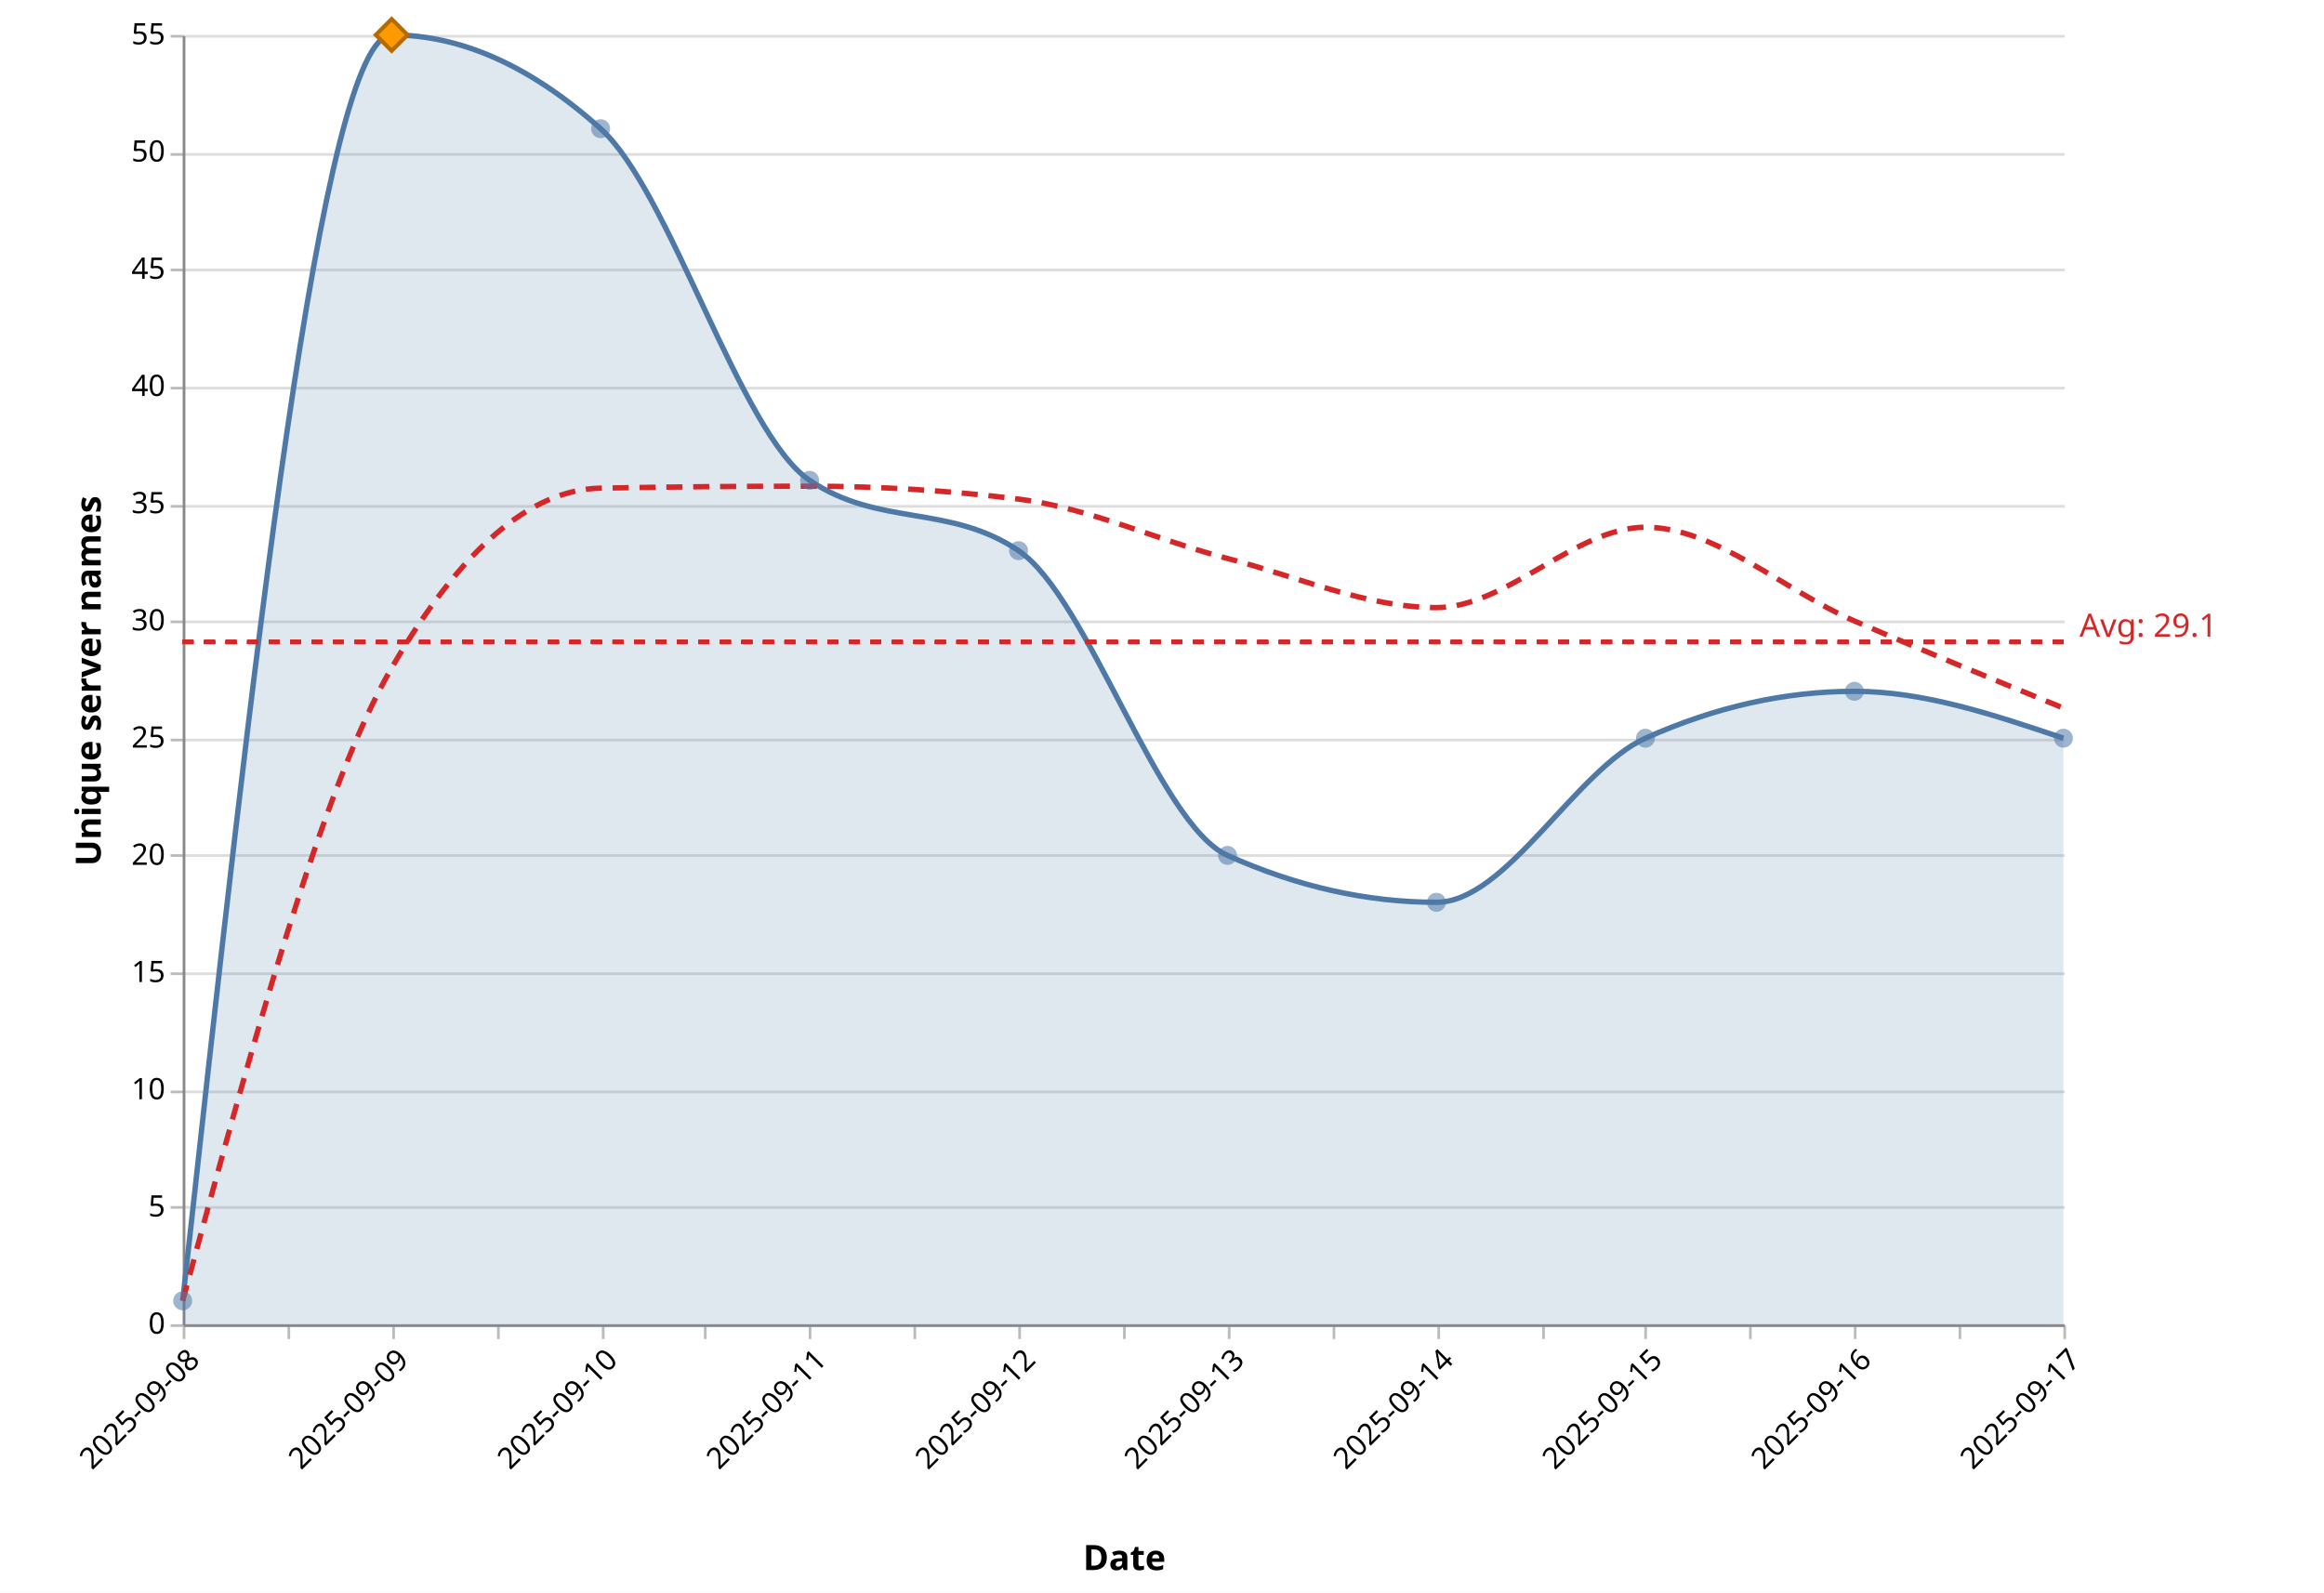
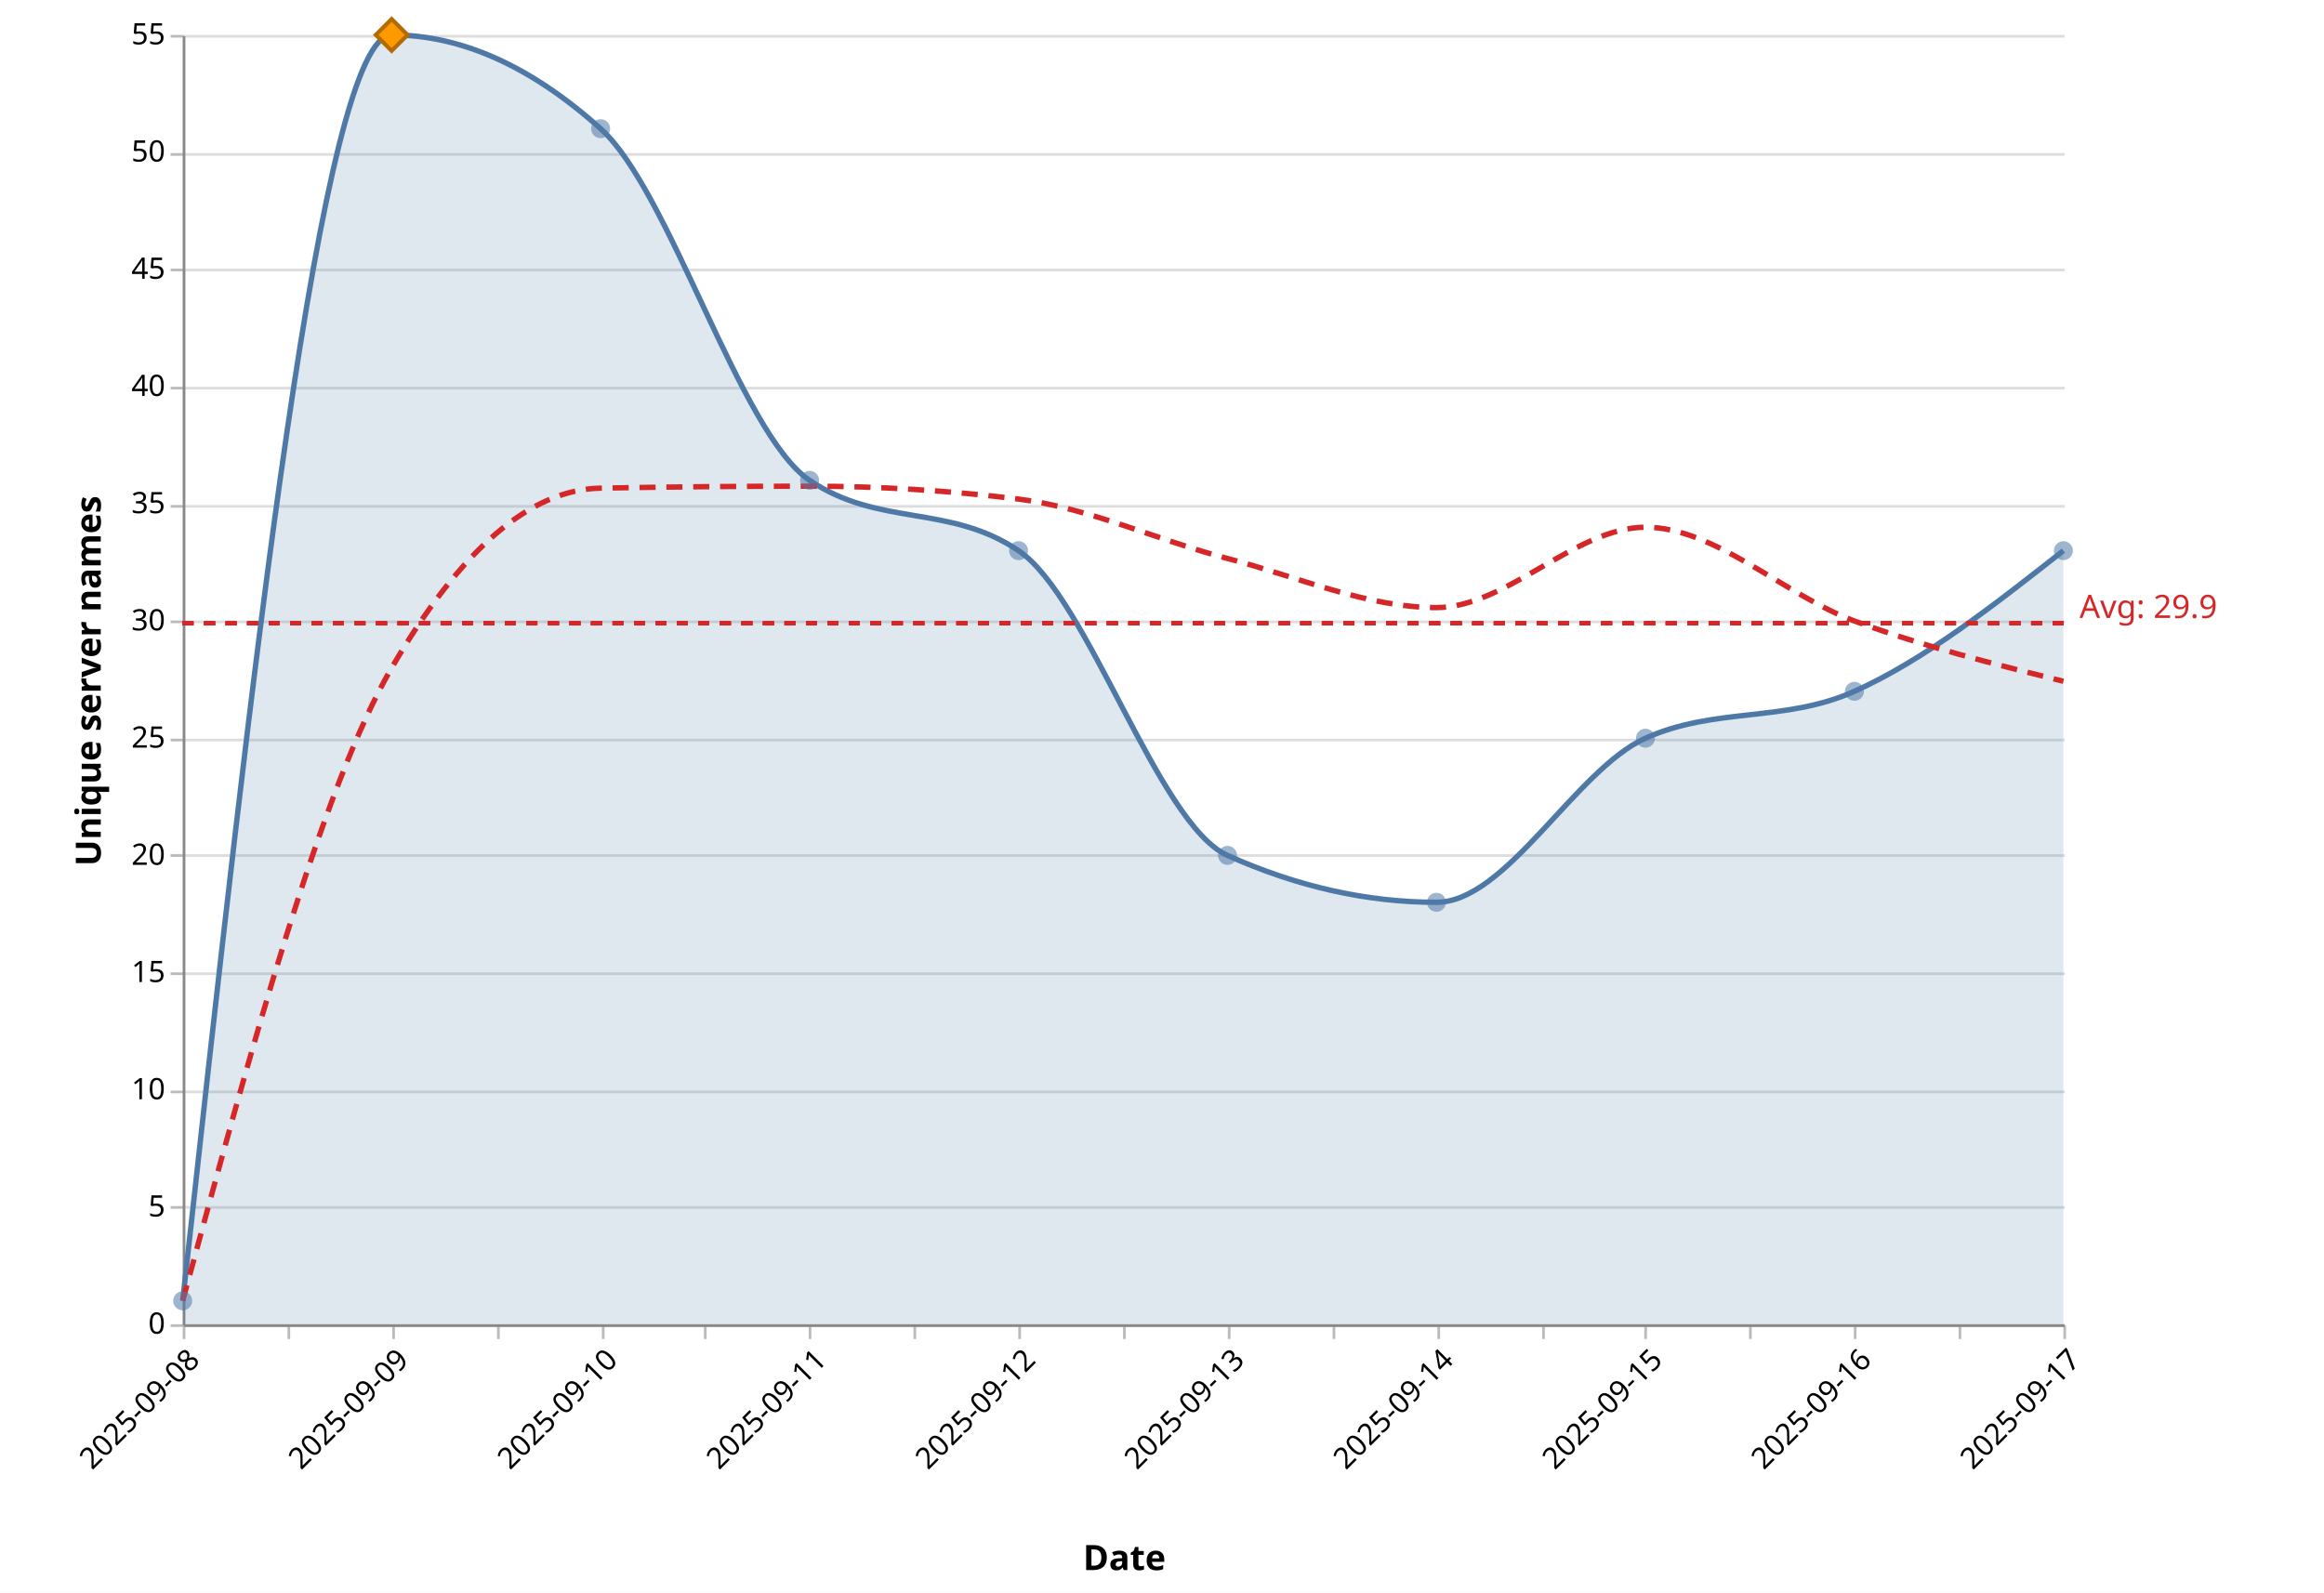
<svg xmlns="http://www.w3.org/2000/svg" version="1.1" class="marks" width="865" height="593" viewBox="0 0 865 593">
  <rect width="865" height="593" fill="white" />
  <g fill="none" stroke-miterlimit="10" transform="translate(68,13)">
    <g class="mark-group role-frame root" role="graphics-object" aria-roledescription="group mark container">
      <g transform="translate(0,0)">
        <path class="background" aria-hidden="true" d="M0.5,0.5h700v480h-700Z" />
        <g>
          <g class="mark-group role-axis" aria-hidden="true">
            <g transform="translate(0.5,0.5)">
              <path class="background" aria-hidden="true" d="M0,0h0v0h0Z" pointer-events="none" />
              <g>
                <g class="mark-rule role-axis-grid" pointer-events="none">
                  <line transform="translate(0,480)" x2="700" y2="0" stroke="#ddd" stroke-width="1" opacity="1" />
                  <line transform="translate(0,436)" x2="700" y2="0" stroke="#ddd" stroke-width="1" opacity="1" />
                  <line transform="translate(0,393)" x2="700" y2="0" stroke="#ddd" stroke-width="1" opacity="1" />
                  <line transform="translate(0,349)" x2="700" y2="0" stroke="#ddd" stroke-width="1" opacity="1" />
                  <line transform="translate(0,305)" x2="700" y2="0" stroke="#ddd" stroke-width="1" opacity="1" />
                  <line transform="translate(0,262)" x2="700" y2="0" stroke="#ddd" stroke-width="1" opacity="1" />
                  <line transform="translate(0,218)" x2="700" y2="0" stroke="#ddd" stroke-width="1" opacity="1" />
                  <line transform="translate(0,175)" x2="700" y2="0" stroke="#ddd" stroke-width="1" opacity="1" />
                  <line transform="translate(0,131)" x2="700" y2="0" stroke="#ddd" stroke-width="1" opacity="1" />
                  <line transform="translate(0,87)" x2="700" y2="0" stroke="#ddd" stroke-width="1" opacity="1" />
                  <line transform="translate(0,44)" x2="700" y2="0" stroke="#ddd" stroke-width="1" opacity="1" />
                  <line transform="translate(0,0)" x2="700" y2="0" stroke="#ddd" stroke-width="1" opacity="1" />
                </g>
              </g>
              <path class="foreground" aria-hidden="true" d="" pointer-events="none" display="none" />
            </g>
          </g>
          <g class="mark-group role-axis" role="graphics-symbol" aria-roledescription="axis" aria-label="X-axis titled 'Date' for a time scale with values from 2025-09-08 to 2025-09-17">
            <g transform="translate(0.5,480.5)">
              <path class="background" aria-hidden="true" d="M0,0h0v0h0Z" pointer-events="none" />
              <g>
                <g class="mark-rule role-axis-tick" pointer-events="none">
                  <line transform="translate(0,0)" x2="0" y2="5" stroke="#bbb" stroke-width="1" opacity="1" />
                  <line transform="translate(39,0)" x2="0" y2="5" stroke="#bbb" stroke-width="1" opacity="1" />
                  <line transform="translate(78,0)" x2="0" y2="5" stroke="#bbb" stroke-width="1" opacity="1" />
                  <line transform="translate(117,0)" x2="0" y2="5" stroke="#bbb" stroke-width="1" opacity="1" />
                  <line transform="translate(156,0)" x2="0" y2="5" stroke="#bbb" stroke-width="1" opacity="1" />
                  <line transform="translate(194,0)" x2="0" y2="5" stroke="#bbb" stroke-width="1" opacity="1" />
                  <line transform="translate(233,0)" x2="0" y2="5" stroke="#bbb" stroke-width="1" opacity="1" />
                  <line transform="translate(272,0)" x2="0" y2="5" stroke="#bbb" stroke-width="1" opacity="1" />
                  <line transform="translate(311,0)" x2="0" y2="5" stroke="#bbb" stroke-width="1" opacity="1" />
                  <line transform="translate(350,0)" x2="0" y2="5" stroke="#bbb" stroke-width="1" opacity="1" />
                  <line transform="translate(389,0)" x2="0" y2="5" stroke="#bbb" stroke-width="1" opacity="1" />
                  <line transform="translate(428,0)" x2="0" y2="5" stroke="#bbb" stroke-width="1" opacity="1" />
                  <line transform="translate(467,0)" x2="0" y2="5" stroke="#bbb" stroke-width="1" opacity="1" />
                  <line transform="translate(506,0)" x2="0" y2="5" stroke="#bbb" stroke-width="1" opacity="1" />
                  <line transform="translate(544,0)" x2="0" y2="5" stroke="#bbb" stroke-width="1" opacity="1" />
                  <line transform="translate(583,0)" x2="0" y2="5" stroke="#bbb" stroke-width="1" opacity="1" />
                  <line transform="translate(622,0)" x2="0" y2="5" stroke="#bbb" stroke-width="1" opacity="1" />
                  <line transform="translate(661,0)" x2="0" y2="5" stroke="#bbb" stroke-width="1" opacity="1" />
                  <line transform="translate(700,0)" x2="0" y2="5" stroke="#bbb" stroke-width="1" opacity="1" />
                </g>
                <g class="mark-text role-axis-label" pointer-events="none">
                  <text text-anchor="end" transform="translate(0,7) rotate(315) translate(0,9)" font-family="Segoe UI" font-size="11px" fill="#000" opacity="1">2025-09-08</text>
                  <text text-anchor="end" transform="translate(38.88889,7) rotate(315) translate(0,9)" font-family="Segoe UI" font-size="11px" fill="#000" opacity="0">2025-09-08</text>
                  <text text-anchor="end" transform="translate(77.77778,7) rotate(315) translate(0,9)" font-family="Segoe UI" font-size="11px" fill="#000" opacity="1">2025-09-09</text>
                  <text text-anchor="end" transform="translate(116.6667,7) rotate(315) translate(0,9)" font-family="Segoe UI" font-size="11px" fill="#000" opacity="0">2025-09-09</text>
                  <text text-anchor="end" transform="translate(155.5556,7) rotate(315) translate(0,9)" font-family="Segoe UI" font-size="11px" fill="#000" opacity="1">2025-09-10</text>
                  <text text-anchor="end" transform="translate(194.4444,7) rotate(315) translate(0,9)" font-family="Segoe UI" font-size="11px" fill="#000" opacity="0">2025-09-10</text>
                  <text text-anchor="end" transform="translate(233.3333,7) rotate(315) translate(0,9)" font-family="Segoe UI" font-size="11px" fill="#000" opacity="1">2025-09-11</text>
                  <text text-anchor="end" transform="translate(272.2222,7) rotate(315) translate(0,9)" font-family="Segoe UI" font-size="11px" fill="#000" opacity="0">2025-09-11</text>
                  <text text-anchor="end" transform="translate(311.1111,7) rotate(315) translate(0,9)" font-family="Segoe UI" font-size="11px" fill="#000" opacity="1">2025-09-12</text>
                  <text text-anchor="end" transform="translate(350,7) rotate(315) translate(0,9)" font-family="Segoe UI" font-size="11px" fill="#000" opacity="0">2025-09-12</text>
                  <text text-anchor="end" transform="translate(388.8889,7) rotate(315) translate(0,9)" font-family="Segoe UI" font-size="11px" fill="#000" opacity="1">2025-09-13</text>
                  <text text-anchor="end" transform="translate(427.7778,7) rotate(315) translate(0,9)" font-family="Segoe UI" font-size="11px" fill="#000" opacity="0">2025-09-13</text>
                  <text text-anchor="end" transform="translate(466.6667,7) rotate(315) translate(0,9)" font-family="Segoe UI" font-size="11px" fill="#000" opacity="1">2025-09-14</text>
                  <text text-anchor="end" transform="translate(505.5556,7) rotate(315) translate(0,9)" font-family="Segoe UI" font-size="11px" fill="#000" opacity="0">2025-09-14</text>
                  <text text-anchor="end" transform="translate(544.4444,7) rotate(315) translate(0,9)" font-family="Segoe UI" font-size="11px" fill="#000" opacity="1">2025-09-15</text>
                  <text text-anchor="end" transform="translate(583.3333,7) rotate(315) translate(0,9)" font-family="Segoe UI" font-size="11px" fill="#000" opacity="0">2025-09-15</text>
                  <text text-anchor="end" transform="translate(622.2222,7) rotate(315) translate(0,9)" font-family="Segoe UI" font-size="11px" fill="#000" opacity="1">2025-09-16</text>
                  <text text-anchor="end" transform="translate(661.1111,7) rotate(315) translate(0,9)" font-family="Segoe UI" font-size="11px" fill="#000" opacity="0">2025-09-16</text>
                  <text text-anchor="end" transform="translate(700,7) rotate(315) translate(0,9)" font-family="Segoe UI" font-size="11px" fill="#000" opacity="1">2025-09-17</text>
                </g>
                <g class="mark-rule role-axis-domain" pointer-events="none">
                  <line transform="translate(0,0)" x2="700" y2="0" stroke="#888" stroke-width="1" opacity="1" />
                </g>
                <g class="mark-text role-axis-title" pointer-events="none">
                  <text text-anchor="middle" transform="translate(350,91.00357)" font-family="Segoe UI" font-size="13px" font-weight="bold" fill="#000" opacity="1">Date</text>
                </g>
              </g>
              <path class="foreground" aria-hidden="true" d="" pointer-events="none" display="none" />
            </g>
          </g>
          <g class="mark-group role-axis" role="graphics-symbol" aria-roledescription="axis" aria-label="Y-axis titled 'Unique server names' for a linear scale with values from 0 to 55">
            <g transform="translate(0.5,0.5)">
              <path class="background" aria-hidden="true" d="M0,0h0v0h0Z" pointer-events="none" />
              <g>
                <g class="mark-rule role-axis-tick" pointer-events="none">
                  <line transform="translate(0,480)" x2="-5" y2="0" stroke="#bbb" stroke-width="1" opacity="1" />
                  <line transform="translate(0,436)" x2="-5" y2="0" stroke="#bbb" stroke-width="1" opacity="1" />
                  <line transform="translate(0,393)" x2="-5" y2="0" stroke="#bbb" stroke-width="1" opacity="1" />
                  <line transform="translate(0,349)" x2="-5" y2="0" stroke="#bbb" stroke-width="1" opacity="1" />
                  <line transform="translate(0,305)" x2="-5" y2="0" stroke="#bbb" stroke-width="1" opacity="1" />
                  <line transform="translate(0,262)" x2="-5" y2="0" stroke="#bbb" stroke-width="1" opacity="1" />
                  <line transform="translate(0,218)" x2="-5" y2="0" stroke="#bbb" stroke-width="1" opacity="1" />
                  <line transform="translate(0,175)" x2="-5" y2="0" stroke="#bbb" stroke-width="1" opacity="1" />
                  <line transform="translate(0,131)" x2="-5" y2="0" stroke="#bbb" stroke-width="1" opacity="1" />
                  <line transform="translate(0,87)" x2="-5" y2="0" stroke="#bbb" stroke-width="1" opacity="1" />
                  <line transform="translate(0,44)" x2="-5" y2="0" stroke="#bbb" stroke-width="1" opacity="1" />
                  <line transform="translate(0,0)" x2="-5" y2="0" stroke="#bbb" stroke-width="1" opacity="1" />
                </g>
                <g class="mark-text role-axis-label" pointer-events="none">
                  <text text-anchor="end" transform="translate(-7,483)" font-family="Segoe UI" font-size="11px" fill="#000" opacity="1">0</text>
                  <text text-anchor="end" transform="translate(-7,439.3636)" font-family="Segoe UI" font-size="11px" fill="#000" opacity="1">5</text>
                  <text text-anchor="end" transform="translate(-7,395.7273)" font-family="Segoe UI" font-size="11px" fill="#000" opacity="1">10</text>
                  <text text-anchor="end" transform="translate(-7,352.0909)" font-family="Segoe UI" font-size="11px" fill="#000" opacity="1">15</text>
                  <text text-anchor="end" transform="translate(-7,308.4545)" font-family="Segoe UI" font-size="11px" fill="#000" opacity="1">20</text>
                  <text text-anchor="end" transform="translate(-7,264.8182)" font-family="Segoe UI" font-size="11px" fill="#000" opacity="1">25</text>
                  <text text-anchor="end" transform="translate(-7,221.1818)" font-family="Segoe UI" font-size="11px" fill="#000" opacity="1">30</text>
                  <text text-anchor="end" transform="translate(-7,177.5455)" font-family="Segoe UI" font-size="11px" fill="#000" opacity="1">35</text>
                  <text text-anchor="end" transform="translate(-7,133.9091)" font-family="Segoe UI" font-size="11px" fill="#000" opacity="1">40</text>
                  <text text-anchor="end" transform="translate(-7,90.27273)" font-family="Segoe UI" font-size="11px" fill="#000" opacity="1">45</text>
                  <text text-anchor="end" transform="translate(-7,46.63636)" font-family="Segoe UI" font-size="11px" fill="#000" opacity="1">50</text>
                  <text text-anchor="end" transform="translate(-7,3)" font-family="Segoe UI" font-size="11px" fill="#000" opacity="1">55</text>
                </g>
                <g class="mark-rule role-axis-domain" pointer-events="none">
                  <line transform="translate(0,480)" x2="0" y2="-480" stroke="#888" stroke-width="1" opacity="1" />
                </g>
                <g class="mark-text role-axis-title" pointer-events="none">
                  <text text-anchor="middle" transform="translate(-28,240) rotate(-90) translate(0,-3)" font-family="Segoe UI" font-size="13px" font-weight="bold" fill="#000" opacity="1">Unique server names</text>
                </g>
              </g>
              <path class="foreground" aria-hidden="true" d="" pointer-events="none" display="none" />
            </g>
          </g>
          <g class="mark-area role-mark layer_0_marks" role="graphics-object" aria-roledescription="area mark container" pointer-events="none">
-             <path aria-label="date: 2025-09-08; count: 1" role="graphics-symbol" aria-roledescription="area mark" d="M0,471.273C25.926,235.636,51.852,0,77.778,0C103.704,0,129.63,11.636,155.556,34.909C181.481,58.182,207.407,148.364,233.333,165.818C259.259,183.273,285.185,174.545,311.111,192C337.037,209.455,362.963,293.818,388.889,305.455C414.815,317.091,440.741,322.909,466.667,322.909C492.593,322.909,518.519,273.455,544.444,261.818C570.37,250.182,596.296,244.364,622.222,244.364C648.148,244.364,674.074,253.091,700,261.818L700,480C674.074,480,648.148,480,622.222,480C596.296,480,570.37,480,544.444,480C518.519,480,492.593,480,466.667,480C440.741,480,414.815,480,388.889,480C362.963,480,337.037,480,311.111,480C285.185,480,259.259,480,233.333,480C207.407,480,181.481,480,155.556,480C129.63,480,103.704,480,77.778,480C51.852,480,25.926,480,0,480Z" fill="#4e79a7" opacity="0.18" />
+             <path aria-label="date: 2025-09-08; count: 1" role="graphics-symbol" aria-roledescription="area mark" d="M0,471.273C25.926,235.636,51.852,0,77.778,0C103.704,0,129.63,11.636,155.556,34.909C181.481,58.182,207.407,148.364,233.333,165.818C259.259,183.273,285.185,174.545,311.111,192C337.037,209.455,362.963,293.818,388.889,305.455C414.815,317.091,440.741,322.909,466.667,322.909C492.593,322.909,518.519,273.455,544.444,261.818C570.37,250.182,596.296,256,622.222,244.364C648.148,232.727,674.074,212.364,700,192L700,480C674.074,480,648.148,480,622.222,480C596.296,480,570.37,480,544.444,480C518.519,480,492.593,480,466.667,480C440.741,480,414.815,480,388.889,480C362.963,480,337.037,480,311.111,480C285.185,480,259.259,480,233.333,480C207.407,480,181.481,480,155.556,480C129.63,480,103.704,480,77.778,480C51.852,480,25.926,480,0,480Z" fill="#4e79a7" opacity="0.18" />
          </g>
          <g class="mark-line role-mark layer_1_marks" role="graphics-object" aria-roledescription="line mark container" pointer-events="none">
-             <path aria-label="date: Sep 08, 2025; count: 1" role="graphics-symbol" aria-roledescription="line mark" d="M0,471.273C25.926,235.636,51.852,0,77.778,0C103.704,0,129.63,11.636,155.556,34.909C181.481,58.182,207.407,148.364,233.333,165.818C259.259,183.273,285.185,174.545,311.111,192C337.037,209.455,362.963,293.818,388.889,305.455C414.815,317.091,440.741,322.909,466.667,322.909C492.593,322.909,518.519,273.455,544.444,261.818C570.37,250.182,596.296,244.364,622.222,244.364C648.148,244.364,674.074,253.091,700,261.818" stroke="#4e79a7" stroke-width="2" />
+             <path aria-label="date: Sep 08, 2025; count: 1" role="graphics-symbol" aria-roledescription="line mark" d="M0,471.273C25.926,235.636,51.852,0,77.778,0C103.704,0,129.63,11.636,155.556,34.909C181.481,58.182,207.407,148.364,233.333,165.818C259.259,183.273,285.185,174.545,311.111,192C337.037,209.455,362.963,293.818,388.889,305.455C414.815,317.091,440.741,322.909,466.667,322.909C492.593,322.909,518.519,273.455,544.444,261.818C570.37,250.182,596.296,256,622.222,244.364C648.148,232.727,674.074,212.364,700,192" stroke="#4e79a7" stroke-width="2" />
          </g>
          <g class="mark-line role-mark layer_2_marks" role="graphics-object" aria-roledescription="line mark container" pointer-events="none">
-             <path aria-label="date: Sep 08, 2025; ma7: 1" role="graphics-symbol" aria-roledescription="line mark" d="M0,471.273C25.926,375.758,51.852,280.242,77.778,235.636C103.704,191.03,129.63,169.212,155.556,168.727C181.481,168.242,207.407,168,233.333,168C259.259,168,285.185,169.6,311.111,172.8C337.037,176,362.963,188.177,388.889,194.909C414.815,201.642,440.741,213.195,466.667,213.195C492.593,213.195,518.519,183.273,544.444,183.273C570.37,183.273,596.296,206.961,622.222,218.182C648.148,229.403,674.074,240,700,250.597" stroke="#d62728" stroke-width="2" stroke-dasharray="6,4" />
+             <path aria-label="date: Sep 08, 2025; ma7: 1" role="graphics-symbol" aria-roledescription="line mark" d="M0,471.273C25.926,375.758,51.852,280.242,77.778,235.636C103.704,191.03,129.63,169.212,155.556,168.727C181.481,168.242,207.407,168,233.333,168C259.259,168,285.185,169.6,311.111,172.8C337.037,176,362.963,188.177,388.889,194.909C414.815,201.642,440.741,213.195,466.667,213.195C492.593,213.195,518.519,183.273,544.444,183.273C570.37,183.273,596.296,208.623,622.222,218.182C648.148,227.74,674.074,234.182,700,240.623" stroke="#d62728" stroke-width="2" stroke-dasharray="6,4" />
          </g>
          <g class="mark-symbol role-mark layer_3_marks" role="graphics-object" aria-roledescription="symbol mark container">
            <path aria-label="date: Sep 08, 2025; count: 1; Date: Sep 08, 2025; Daily unique: 1; 7d avg: 1" role="graphics-symbol" aria-roledescription="point" transform="translate(0,471.2727)" d="M3.536,0A3.536,3.536,0,1,1,-3.536,0A3.536,3.536,0,1,1,3.536,0" fill="#4e79a7" stroke-width="2" opacity="0.55" />
            <path aria-label="date: Sep 09, 2025; count: 55; Date: Sep 09, 2025; Daily unique: 55; 7d avg: 28" role="graphics-symbol" aria-roledescription="point" transform="translate(77.77778,0)" d="M3.536,0A3.536,3.536,0,1,1,-3.536,0A3.536,3.536,0,1,1,3.536,0" fill="#4e79a7" stroke-width="2" opacity="0.55" />
            <path aria-label="date: Sep 10, 2025; count: 51; Date: Sep 10, 2025; Daily unique: 51; 7d avg: 35.6666666667" role="graphics-symbol" aria-roledescription="point" transform="translate(155.5556,34.90909)" d="M3.536,0A3.536,3.536,0,1,1,-3.536,0A3.536,3.536,0,1,1,3.536,0" fill="#4e79a7" stroke-width="2" opacity="0.55" />
            <path aria-label="date: Sep 11, 2025; count: 36; Date: Sep 11, 2025; Daily unique: 36; 7d avg: 35.75" role="graphics-symbol" aria-roledescription="point" transform="translate(233.3333,165.8182)" d="M3.536,0A3.536,3.536,0,1,1,-3.536,0A3.536,3.536,0,1,1,3.536,0" fill="#4e79a7" stroke-width="2" opacity="0.55" />
            <path aria-label="date: Sep 12, 2025; count: 33; Date: Sep 12, 2025; Daily unique: 33; 7d avg: 35.2" role="graphics-symbol" aria-roledescription="point" transform="translate(311.1111,192)" d="M3.536,0A3.536,3.536,0,1,1,-3.536,0A3.536,3.536,0,1,1,3.536,0" fill="#4e79a7" stroke-width="2" opacity="0.55" />
            <path aria-label="date: Sep 13, 2025; count: 20; Date: Sep 13, 2025; Daily unique: 20; 7d avg: 32.6666666667" role="graphics-symbol" aria-roledescription="point" transform="translate(388.8889,305.4545)" d="M3.536,0A3.536,3.536,0,1,1,-3.536,0A3.536,3.536,0,1,1,3.536,0" fill="#4e79a7" stroke-width="2" opacity="0.55" />
            <path aria-label="date: Sep 14, 2025; count: 18; Date: Sep 14, 2025; Daily unique: 18; 7d avg: 30.5714285714" role="graphics-symbol" aria-roledescription="point" transform="translate(466.6667,322.9091)" d="M3.536,0A3.536,3.536,0,1,1,-3.536,0A3.536,3.536,0,1,1,3.536,0" fill="#4e79a7" stroke-width="2" opacity="0.55" />
            <path aria-label="date: Sep 15, 2025; count: 25; Date: Sep 15, 2025; Daily unique: 25; 7d avg: 34" role="graphics-symbol" aria-roledescription="point" transform="translate(544.4444,261.8182)" d="M3.536,0A3.536,3.536,0,1,1,-3.536,0A3.536,3.536,0,1,1,3.536,0" fill="#4e79a7" stroke-width="2" opacity="0.55" />
            <path aria-label="date: Sep 16, 2025; count: 27; Date: Sep 16, 2025; Daily unique: 27; 7d avg: 30" role="graphics-symbol" aria-roledescription="point" transform="translate(622.2222,244.3636)" d="M3.536,0A3.536,3.536,0,1,1,-3.536,0A3.536,3.536,0,1,1,3.536,0" fill="#4e79a7" stroke-width="2" opacity="0.55" />
-             <path aria-label="date: Sep 17, 2025; count: 25; Date: Sep 17, 2025; Daily unique: 25; 7d avg: 26.2857142857" role="graphics-symbol" aria-roledescription="point" transform="translate(700,261.8182)" d="M3.536,0A3.536,3.536,0,1,1,-3.536,0A3.536,3.536,0,1,1,3.536,0" fill="#4e79a7" stroke-width="2" opacity="0.55" />
+             <path aria-label="date: Sep 17, 2025; count: 33; Date: Sep 17, 2025; Daily unique: 33; 7d avg: 27.4285714286" role="graphics-symbol" aria-roledescription="point" transform="translate(700,192)" d="M3.536,0A3.536,3.536,0,1,1,-3.536,0A3.536,3.536,0,1,1,3.536,0" fill="#4e79a7" stroke-width="2" opacity="0.55" />
          </g>
          <g class="mark-path role-mark layer_3_voronoi" aria-hidden="true">
            <path transform="translate(0,0)" d="M0,480L0,229.425L187.865,372.933L233.517,480Z" stroke-width="0.35" />
            <path transform="translate(0,0)" d="M0,0L124.501,0L37.64,193.527L0,228.837Z" stroke-width="0.35" />
            <path transform="translate(0,0)" d="M347.908,0L324.717,22.964L37.64,193.527L124.501,0Z" stroke-width="0.35" />
            <path transform="translate(0,0)" d="M324.717,22.964L218.336,338.989L187.865,372.933L0,229.425L0,228.837L37.64,193.527Z" stroke-width="0.35" />
            <path transform="translate(0,0)" d="M324.717,22.964L347.908,0L495.674,0L439.636,187.278L218.336,338.989Z" stroke-width="0.35" />
            <path transform="translate(0,0)" d="M218.336,338.989L439.636,187.278L448.87,220.195L390.566,480L233.517,480L187.865,372.933Z" stroke-width="0.35" />
-             <path transform="translate(0,0)" d="M390.566,480L448.87,220.195L622.222,440.898L632.46,480Z" stroke-width="0.35" />
-             <path transform="translate(0,0)" d="M439.636,187.278L495.674,0L526.536,0L622.222,426.381L622.222,440.898L448.87,220.195Z" stroke-width="0.35" />
-             <path transform="translate(0,0)" d="M700,79.801L622.222,426.381L526.536,0L700,0Z" stroke-width="0.35" />
-             <path transform="translate(0,0)" d="M632.46,480L622.222,440.898L622.222,426.381L700,79.801L700,480Z" stroke-width="0.35" />
+             <path transform="translate(0,0)" d="M390.566,480L448.87,220.195L626.783,446.704L643.595,480Z" stroke-width="0.35" />
+             <path transform="translate(0,0)" d="M439.636,187.278L495.674,0L520.378,0L532.693,27.438L626.783,446.704L448.87,220.195Z" stroke-width="0.35" />
+             <path transform="translate(0,0)" d="M700,480L643.595,480L626.783,446.704L532.693,27.438L700,275.945Z" stroke-width="0.35" />
+             <path transform="translate(0,0)" d="M700,275.945L532.693,27.438L520.378,0L700,0Z" stroke-width="0.35" />
          </g>
          <g class="mark-symbol role-mark layer_4_marks" role="graphics-object" aria-roledescription="symbol mark container">
            <path aria-label="date: Sep 08, 2025; count: 1; Peak date: Sep 08, 2025; Peak unique count: 1" role="graphics-symbol" aria-roledescription="point" transform="translate(0,471.2727)" d="M-5.916,0L0,-5.916L5.916,0L0,5.916Z" fill="#ff9900" stroke="#b36b00" stroke-width="1.5" opacity="0" />
            <path aria-label="date: Sep 09, 2025; count: 55; Peak date: Sep 09, 2025; Peak unique count: 55" role="graphics-symbol" aria-roledescription="point" transform="translate(77.77778,0)" d="M-5.916,0L0,-5.916L5.916,0L0,5.916Z" fill="#ff9900" stroke="#b36b00" stroke-width="1.5" opacity="1" />
            <path aria-label="date: Sep 10, 2025; count: 51; Peak date: Sep 10, 2025; Peak unique count: 51" role="graphics-symbol" aria-roledescription="point" transform="translate(155.5556,34.90909)" d="M-5.916,0L0,-5.916L5.916,0L0,5.916Z" fill="#ff9900" stroke="#b36b00" stroke-width="1.5" opacity="0" />
            <path aria-label="date: Sep 11, 2025; count: 36; Peak date: Sep 11, 2025; Peak unique count: 36" role="graphics-symbol" aria-roledescription="point" transform="translate(233.3333,165.8182)" d="M-5.916,0L0,-5.916L5.916,0L0,5.916Z" fill="#ff9900" stroke="#b36b00" stroke-width="1.5" opacity="0" />
            <path aria-label="date: Sep 12, 2025; count: 33; Peak date: Sep 12, 2025; Peak unique count: 33" role="graphics-symbol" aria-roledescription="point" transform="translate(311.1111,192)" d="M-5.916,0L0,-5.916L5.916,0L0,5.916Z" fill="#ff9900" stroke="#b36b00" stroke-width="1.5" opacity="0" />
            <path aria-label="date: Sep 13, 2025; count: 20; Peak date: Sep 13, 2025; Peak unique count: 20" role="graphics-symbol" aria-roledescription="point" transform="translate(388.8889,305.4545)" d="M-5.916,0L0,-5.916L5.916,0L0,5.916Z" fill="#ff9900" stroke="#b36b00" stroke-width="1.5" opacity="0" />
            <path aria-label="date: Sep 14, 2025; count: 18; Peak date: Sep 14, 2025; Peak unique count: 18" role="graphics-symbol" aria-roledescription="point" transform="translate(466.6667,322.9091)" d="M-5.916,0L0,-5.916L5.916,0L0,5.916Z" fill="#ff9900" stroke="#b36b00" stroke-width="1.5" opacity="0" />
            <path aria-label="date: Sep 15, 2025; count: 25; Peak date: Sep 15, 2025; Peak unique count: 25" role="graphics-symbol" aria-roledescription="point" transform="translate(544.4444,261.8182)" d="M-5.916,0L0,-5.916L5.916,0L0,5.916Z" fill="#ff9900" stroke="#b36b00" stroke-width="1.5" opacity="0" />
            <path aria-label="date: Sep 16, 2025; count: 27; Peak date: Sep 16, 2025; Peak unique count: 27" role="graphics-symbol" aria-roledescription="point" transform="translate(622.2222,244.3636)" d="M-5.916,0L0,-5.916L5.916,0L0,5.916Z" fill="#ff9900" stroke="#b36b00" stroke-width="1.5" opacity="0" />
-             <path aria-label="date: Sep 17, 2025; count: 25; Peak date: Sep 17, 2025; Peak unique count: 25" role="graphics-symbol" aria-roledescription="point" transform="translate(700,261.8182)" d="M-5.916,0L0,-5.916L5.916,0L0,5.916Z" fill="#ff9900" stroke="#b36b00" stroke-width="1.5" opacity="0" />
+             <path aria-label="date: Sep 17, 2025; count: 33; Peak date: Sep 17, 2025; Peak unique count: 33" role="graphics-symbol" aria-roledescription="point" transform="translate(700,192)" d="M-5.916,0L0,-5.916L5.916,0L0,5.916Z" fill="#ff9900" stroke="#b36b00" stroke-width="1.5" opacity="0" />
          </g>
          <g class="mark-rule role-mark layer_5_marks" role="graphics-symbol" aria-roledescription="rule mark container" pointer-events="none">
-             <line transform="translate(700,226.0364)" x2="-700" y2="0" stroke="#d62728" stroke-width="1.5" stroke-dasharray="4,4" />
-             <line transform="translate(700,226.0364)" x2="-700" y2="0" stroke="#d62728" stroke-width="1.5" stroke-dasharray="4,4" />
-             <line transform="translate(700,226.0364)" x2="-700" y2="0" stroke="#d62728" stroke-width="1.5" stroke-dasharray="4,4" />
-             <line transform="translate(700,226.0364)" x2="-700" y2="0" stroke="#d62728" stroke-width="1.5" stroke-dasharray="4,4" />
-             <line transform="translate(700,226.0364)" x2="-700" y2="0" stroke="#d62728" stroke-width="1.5" stroke-dasharray="4,4" />
-             <line transform="translate(700,226.0364)" x2="-700" y2="0" stroke="#d62728" stroke-width="1.5" stroke-dasharray="4,4" />
-             <line transform="translate(700,226.0364)" x2="-700" y2="0" stroke="#d62728" stroke-width="1.5" stroke-dasharray="4,4" />
-             <line transform="translate(700,226.0364)" x2="-700" y2="0" stroke="#d62728" stroke-width="1.5" stroke-dasharray="4,4" />
-             <line transform="translate(700,226.0364)" x2="-700" y2="0" stroke="#d62728" stroke-width="1.5" stroke-dasharray="4,4" />
-             <line transform="translate(700,226.0364)" x2="-700" y2="0" stroke="#d62728" stroke-width="1.5" stroke-dasharray="4,4" />
+             <line transform="translate(700,219.0545)" x2="-700" y2="0" stroke="#d62728" stroke-width="1.5" stroke-dasharray="4,4" />
+             <line transform="translate(700,219.0545)" x2="-700" y2="0" stroke="#d62728" stroke-width="1.5" stroke-dasharray="4,4" />
+             <line transform="translate(700,219.0545)" x2="-700" y2="0" stroke="#d62728" stroke-width="1.5" stroke-dasharray="4,4" />
+             <line transform="translate(700,219.0545)" x2="-700" y2="0" stroke="#d62728" stroke-width="1.5" stroke-dasharray="4,4" />
+             <line transform="translate(700,219.0545)" x2="-700" y2="0" stroke="#d62728" stroke-width="1.5" stroke-dasharray="4,4" />
+             <line transform="translate(700,219.0545)" x2="-700" y2="0" stroke="#d62728" stroke-width="1.5" stroke-dasharray="4,4" />
+             <line transform="translate(700,219.0545)" x2="-700" y2="0" stroke="#d62728" stroke-width="1.5" stroke-dasharray="4,4" />
+             <line transform="translate(700,219.0545)" x2="-700" y2="0" stroke="#d62728" stroke-width="1.5" stroke-dasharray="4,4" />
+             <line transform="translate(700,219.0545)" x2="-700" y2="0" stroke="#d62728" stroke-width="1.5" stroke-dasharray="4,4" />
+             <line transform="translate(700,219.0545)" x2="-700" y2="0" stroke="#d62728" stroke-width="1.5" stroke-dasharray="4,4" />
          </g>
          <g class="mark-text role-mark layer_6_marks" role="graphics-object" aria-roledescription="text mark container" pointer-events="none">
-             <text aria-label="date: Sep 17, 2025" role="graphics-symbol" aria-roledescription="text mark" text-anchor="start" transform="translate(706,224.0364)" font-family="sans-serif" font-size="12px" fill="#d62728">Avg: 29.1</text>
+             <text aria-label="date: Sep 17, 2025" role="graphics-symbol" aria-roledescription="text mark" text-anchor="start" transform="translate(706,217.0545)" font-family="sans-serif" font-size="12px" fill="#d62728">Avg: 29.9</text>
          </g>
        </g>
        <path class="foreground" aria-hidden="true" d="" display="none" />
      </g>
    </g>
  </g>
</svg>
